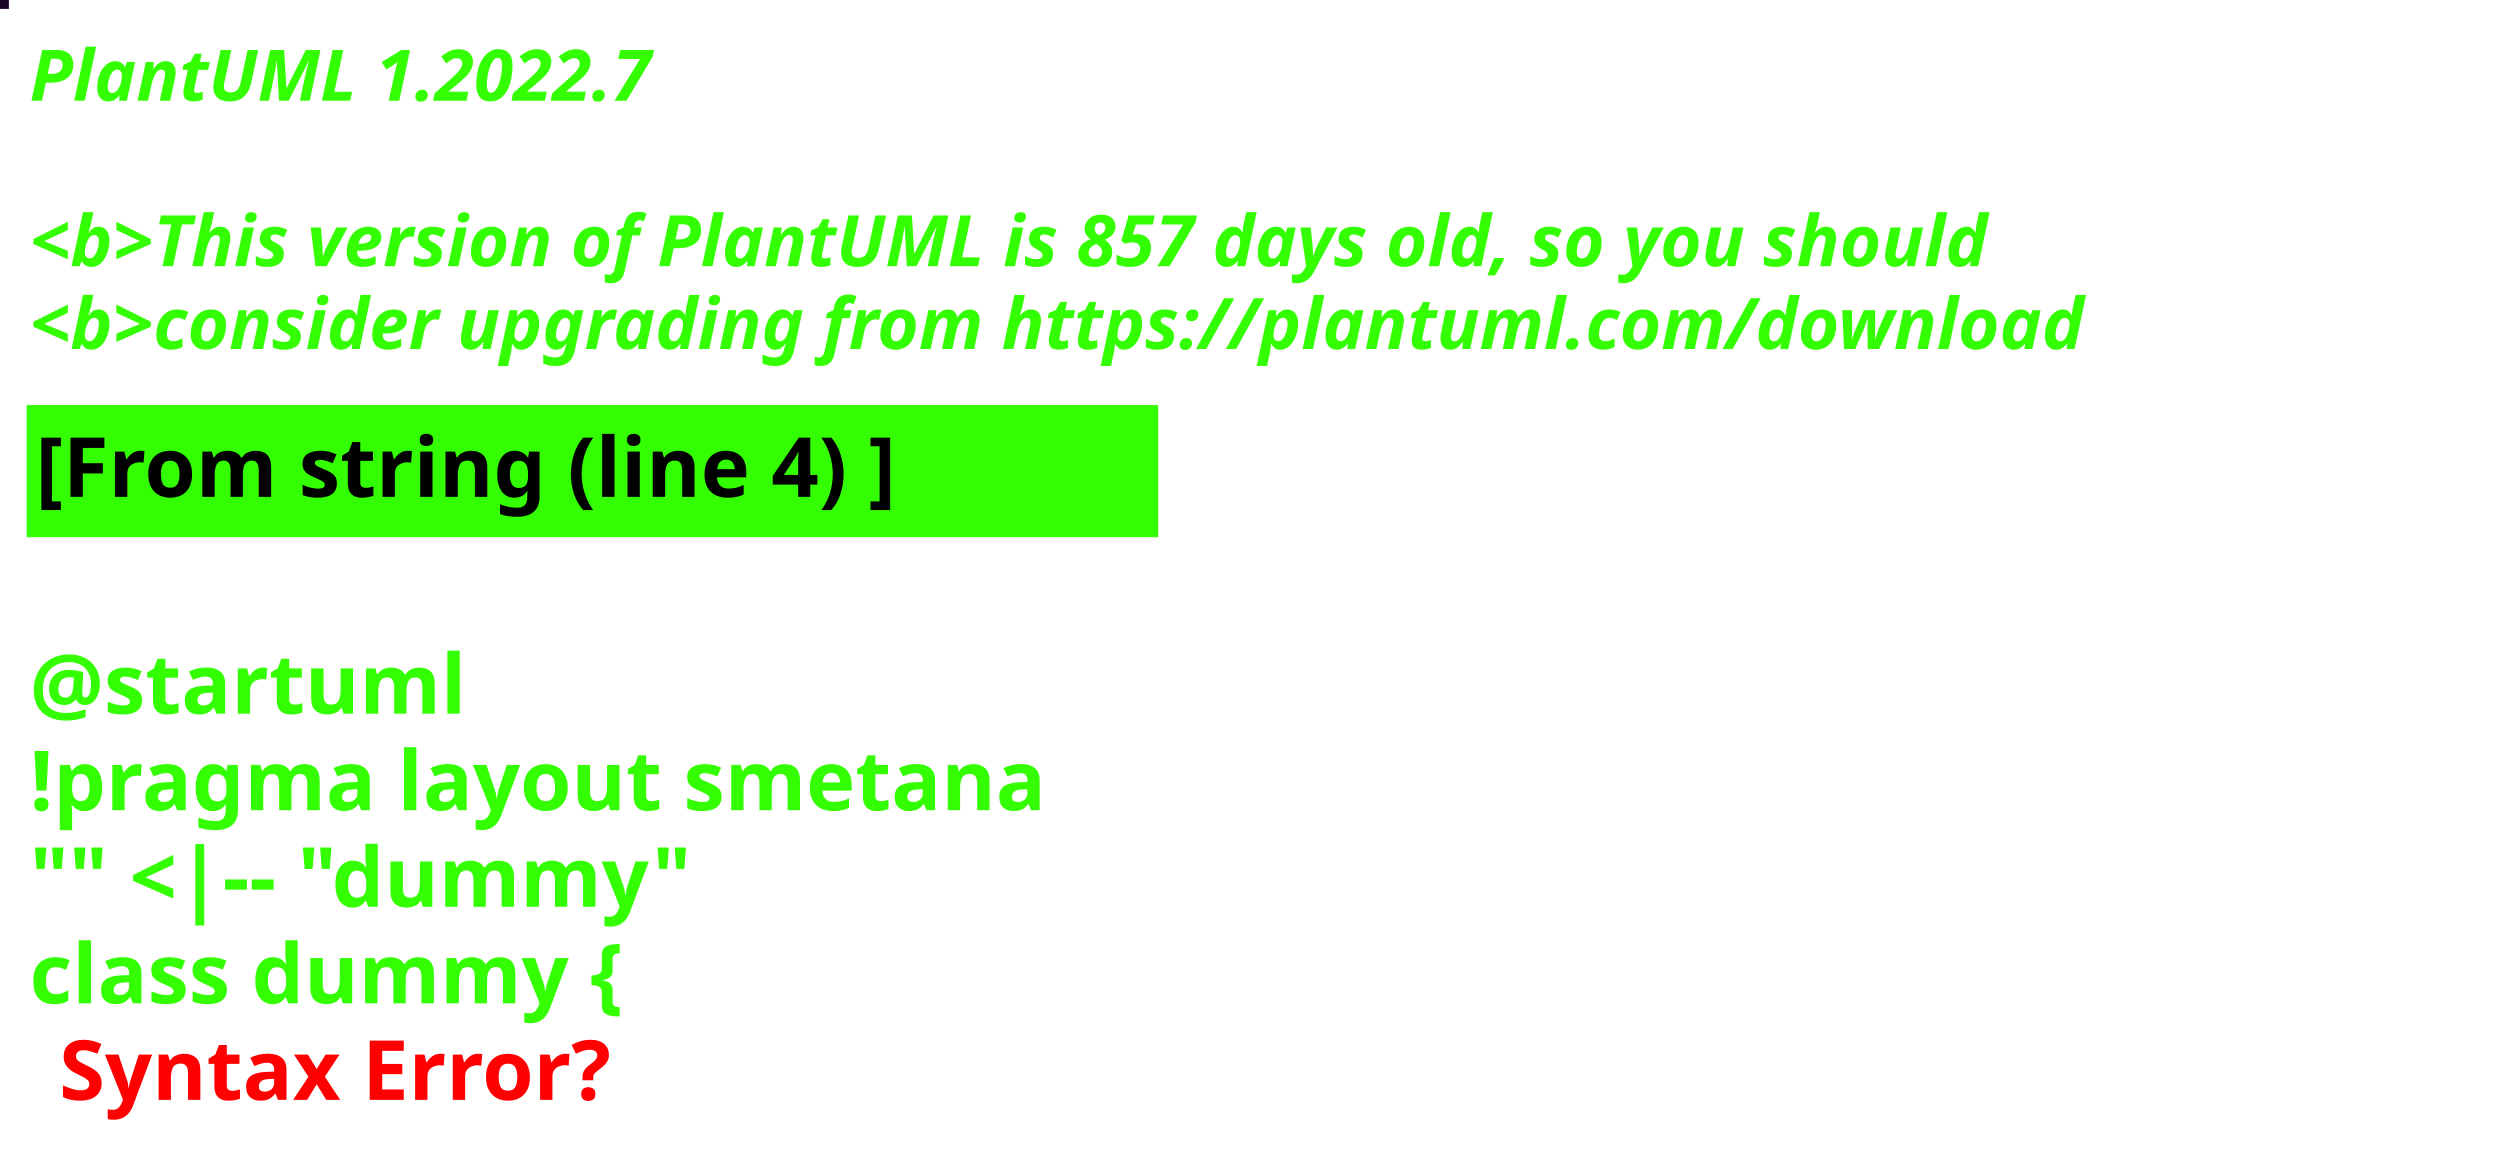
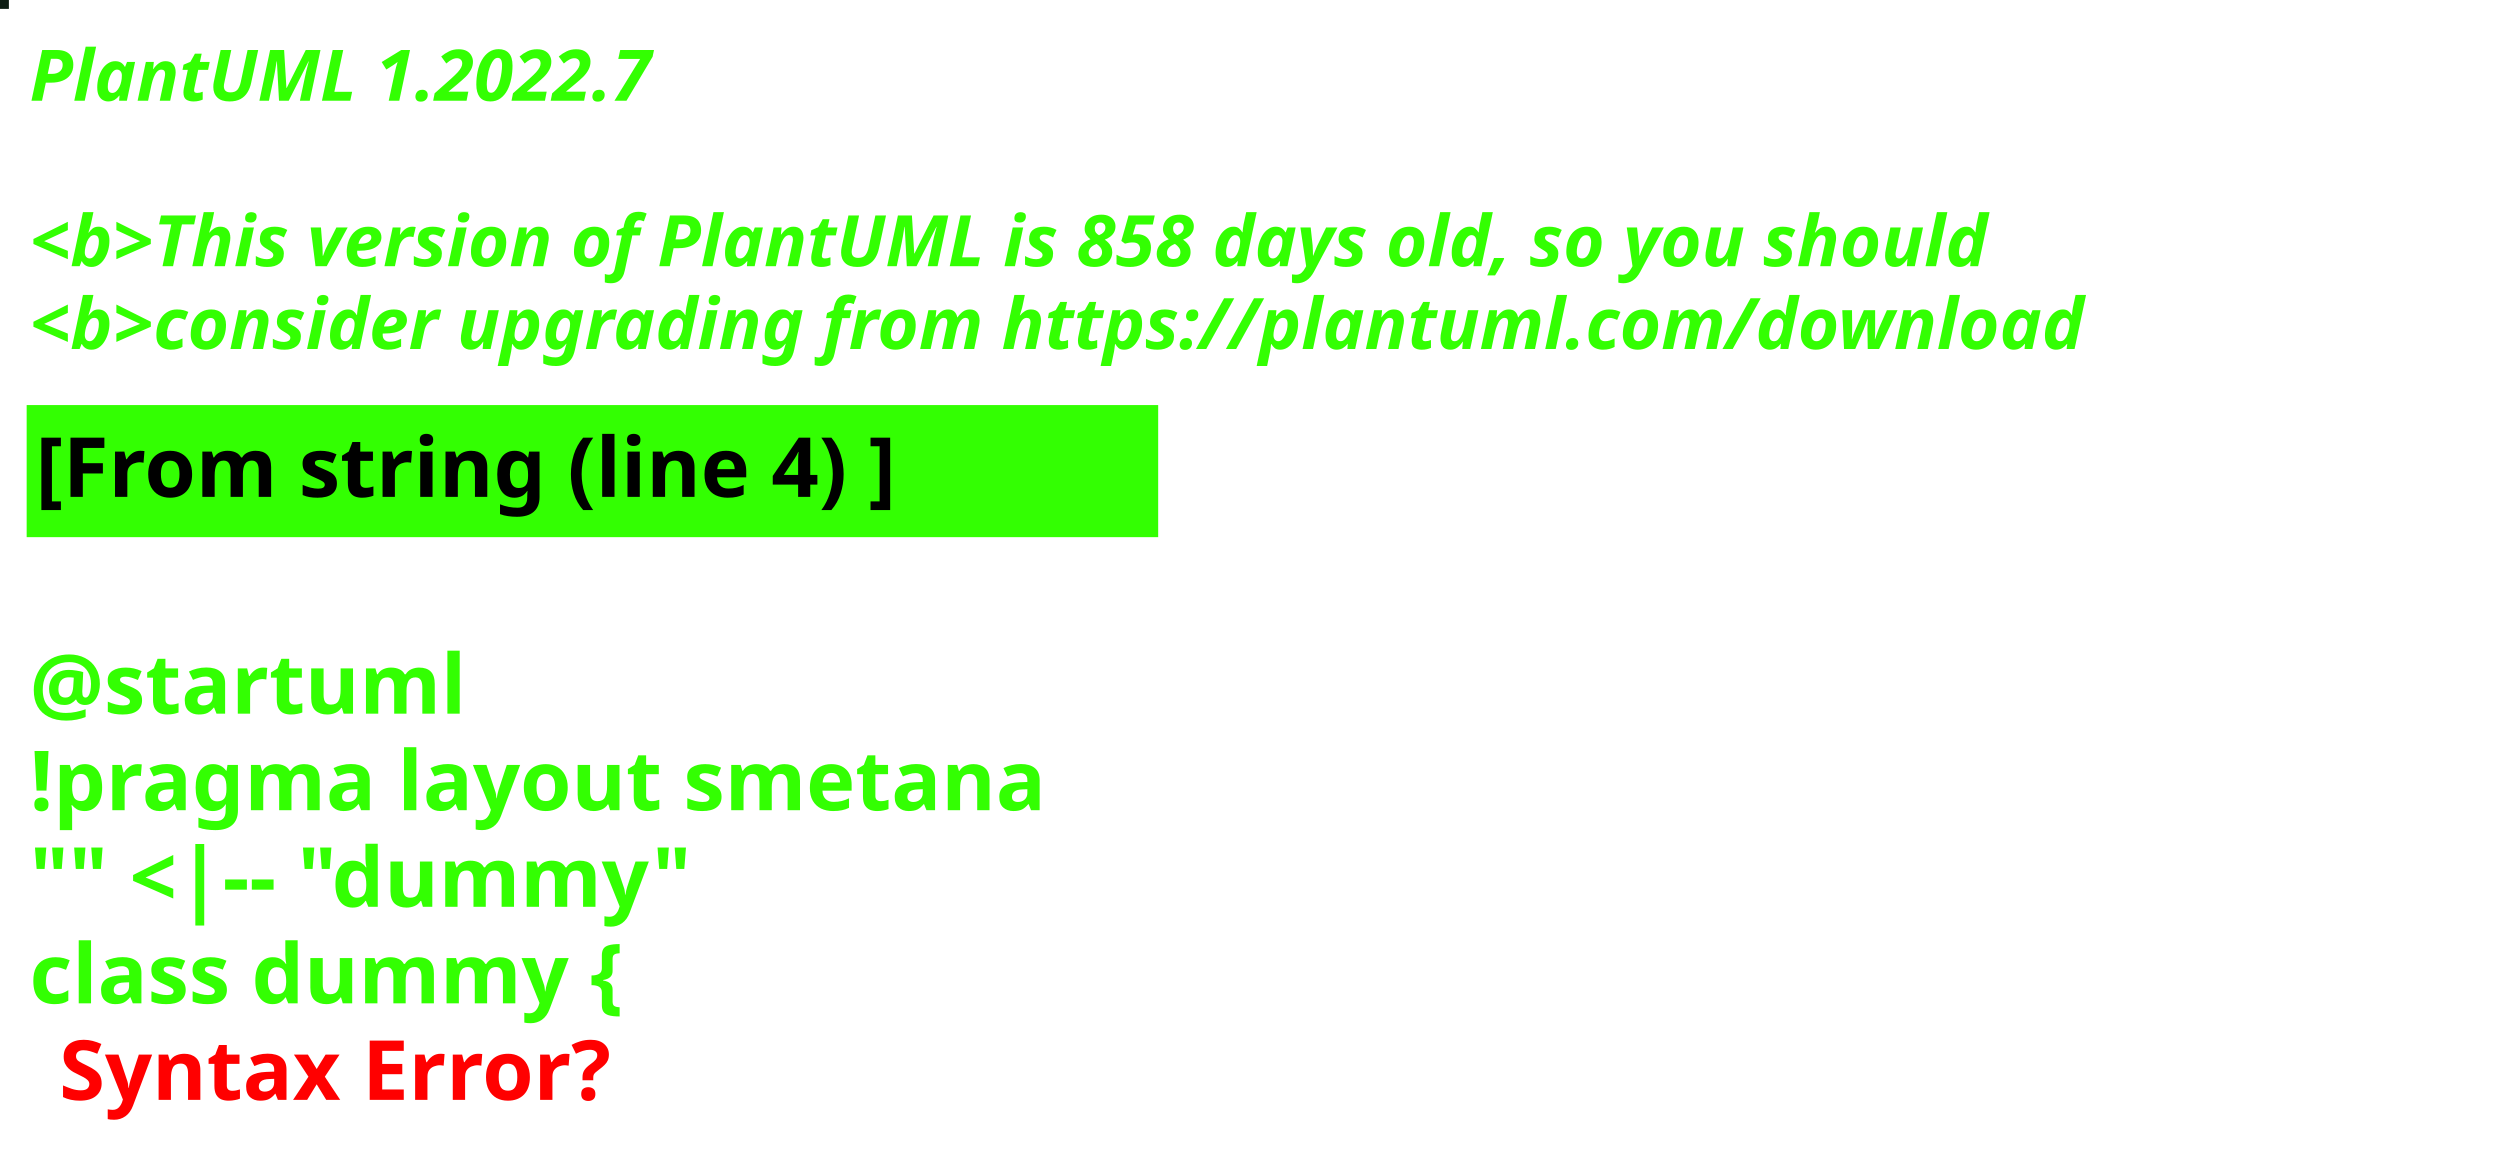
<svg xmlns="http://www.w3.org/2000/svg" contentStyleType="text/css" height="194px" preserveAspectRatio="none" style="width:422px;height:194px;background:#000000;" version="1.1" viewBox="0 0 422 194" width="422px" zoomAndPan="magnify">
  <defs />
  <g>
-     <rect fill="#1C0627" height="1" style="stroke:#1C0627;stroke-width:1.0;" width="1" x="0" y="0" />
+     <rect fill="#0E1E14" height="1" style="stroke:#0E1E14;stroke-width:1.0;" width="1" x="0" y="0" />
    <text fill="#33FF02" font-family="sans-serif" font-size="12" font-style="italic" font-weight="bold" lengthAdjust="spacing" textLength="127" x="5" y="17">PlantUML 1.2022.7</text>
    <text fill="#33FF02" font-family="sans-serif" font-size="12" font-style="italic" font-weight="bold" lengthAdjust="spacing" textLength="4" x="5" y="30.969"> </text>
-     <text fill="#33FF02" font-family="sans-serif" font-size="12" font-style="italic" font-weight="bold" lengthAdjust="spacing" textLength="399" x="5" y="44.938">&lt;b&gt;This version of PlantUML is 857 days old, so you should</text>
+     <text fill="#33FF02" font-family="sans-serif" font-size="12" font-style="italic" font-weight="bold" lengthAdjust="spacing" textLength="399" x="5" y="44.938">&lt;b&gt;This version of PlantUML is 858 days old, so you should</text>
    <text fill="#33FF02" font-family="sans-serif" font-size="12" font-style="italic" font-weight="bold" lengthAdjust="spacing" textLength="408" x="5" y="58.906">&lt;b&gt;consider upgrading from https://plantuml.com/download</text>
    <rect fill="#33FF02" height="21.297" style="stroke:#33FF02;stroke-width:1.0;" width="190" x="5" y="68.875" />
    <text fill="#000000" font-family="sans-serif" font-size="14" font-weight="bold" lengthAdjust="spacing" textLength="168" x="6" y="83.875">[From string (line 4) ]</text>
    <text fill="#33FF02" font-family="sans-serif" font-size="14" font-weight="bold" lengthAdjust="spacing" textLength="5" x="5" y="104.172"> </text>
    <text fill="#33FF02" font-family="sans-serif" font-size="14" font-weight="bold" lengthAdjust="spacing" textLength="79" x="5" y="120.469">@startuml</text>
    <text fill="#33FF02" font-family="sans-serif" font-size="14" font-weight="bold" lengthAdjust="spacing" textLength="190" x="5" y="136.766">!pragma layout smetana</text>
    <text fill="#33FF02" font-family="sans-serif" font-size="14" font-weight="bold" lengthAdjust="spacing" textLength="124" x="5" y="153.062">"" &lt;|-- "dummy"</text>
    <text fill="#33FF02" font-family="sans-serif" font-size="14" font-weight="bold" lengthAdjust="spacing" text-decoration="wavy underline" textLength="117" x="5" y="169.359">class dummy {</text>
    <text fill="#FF0000" font-family="sans-serif" font-size="14" font-weight="bold" lengthAdjust="spacing" textLength="106" x="10" y="185.656">Syntax Error?</text>
  </g>
</svg>
